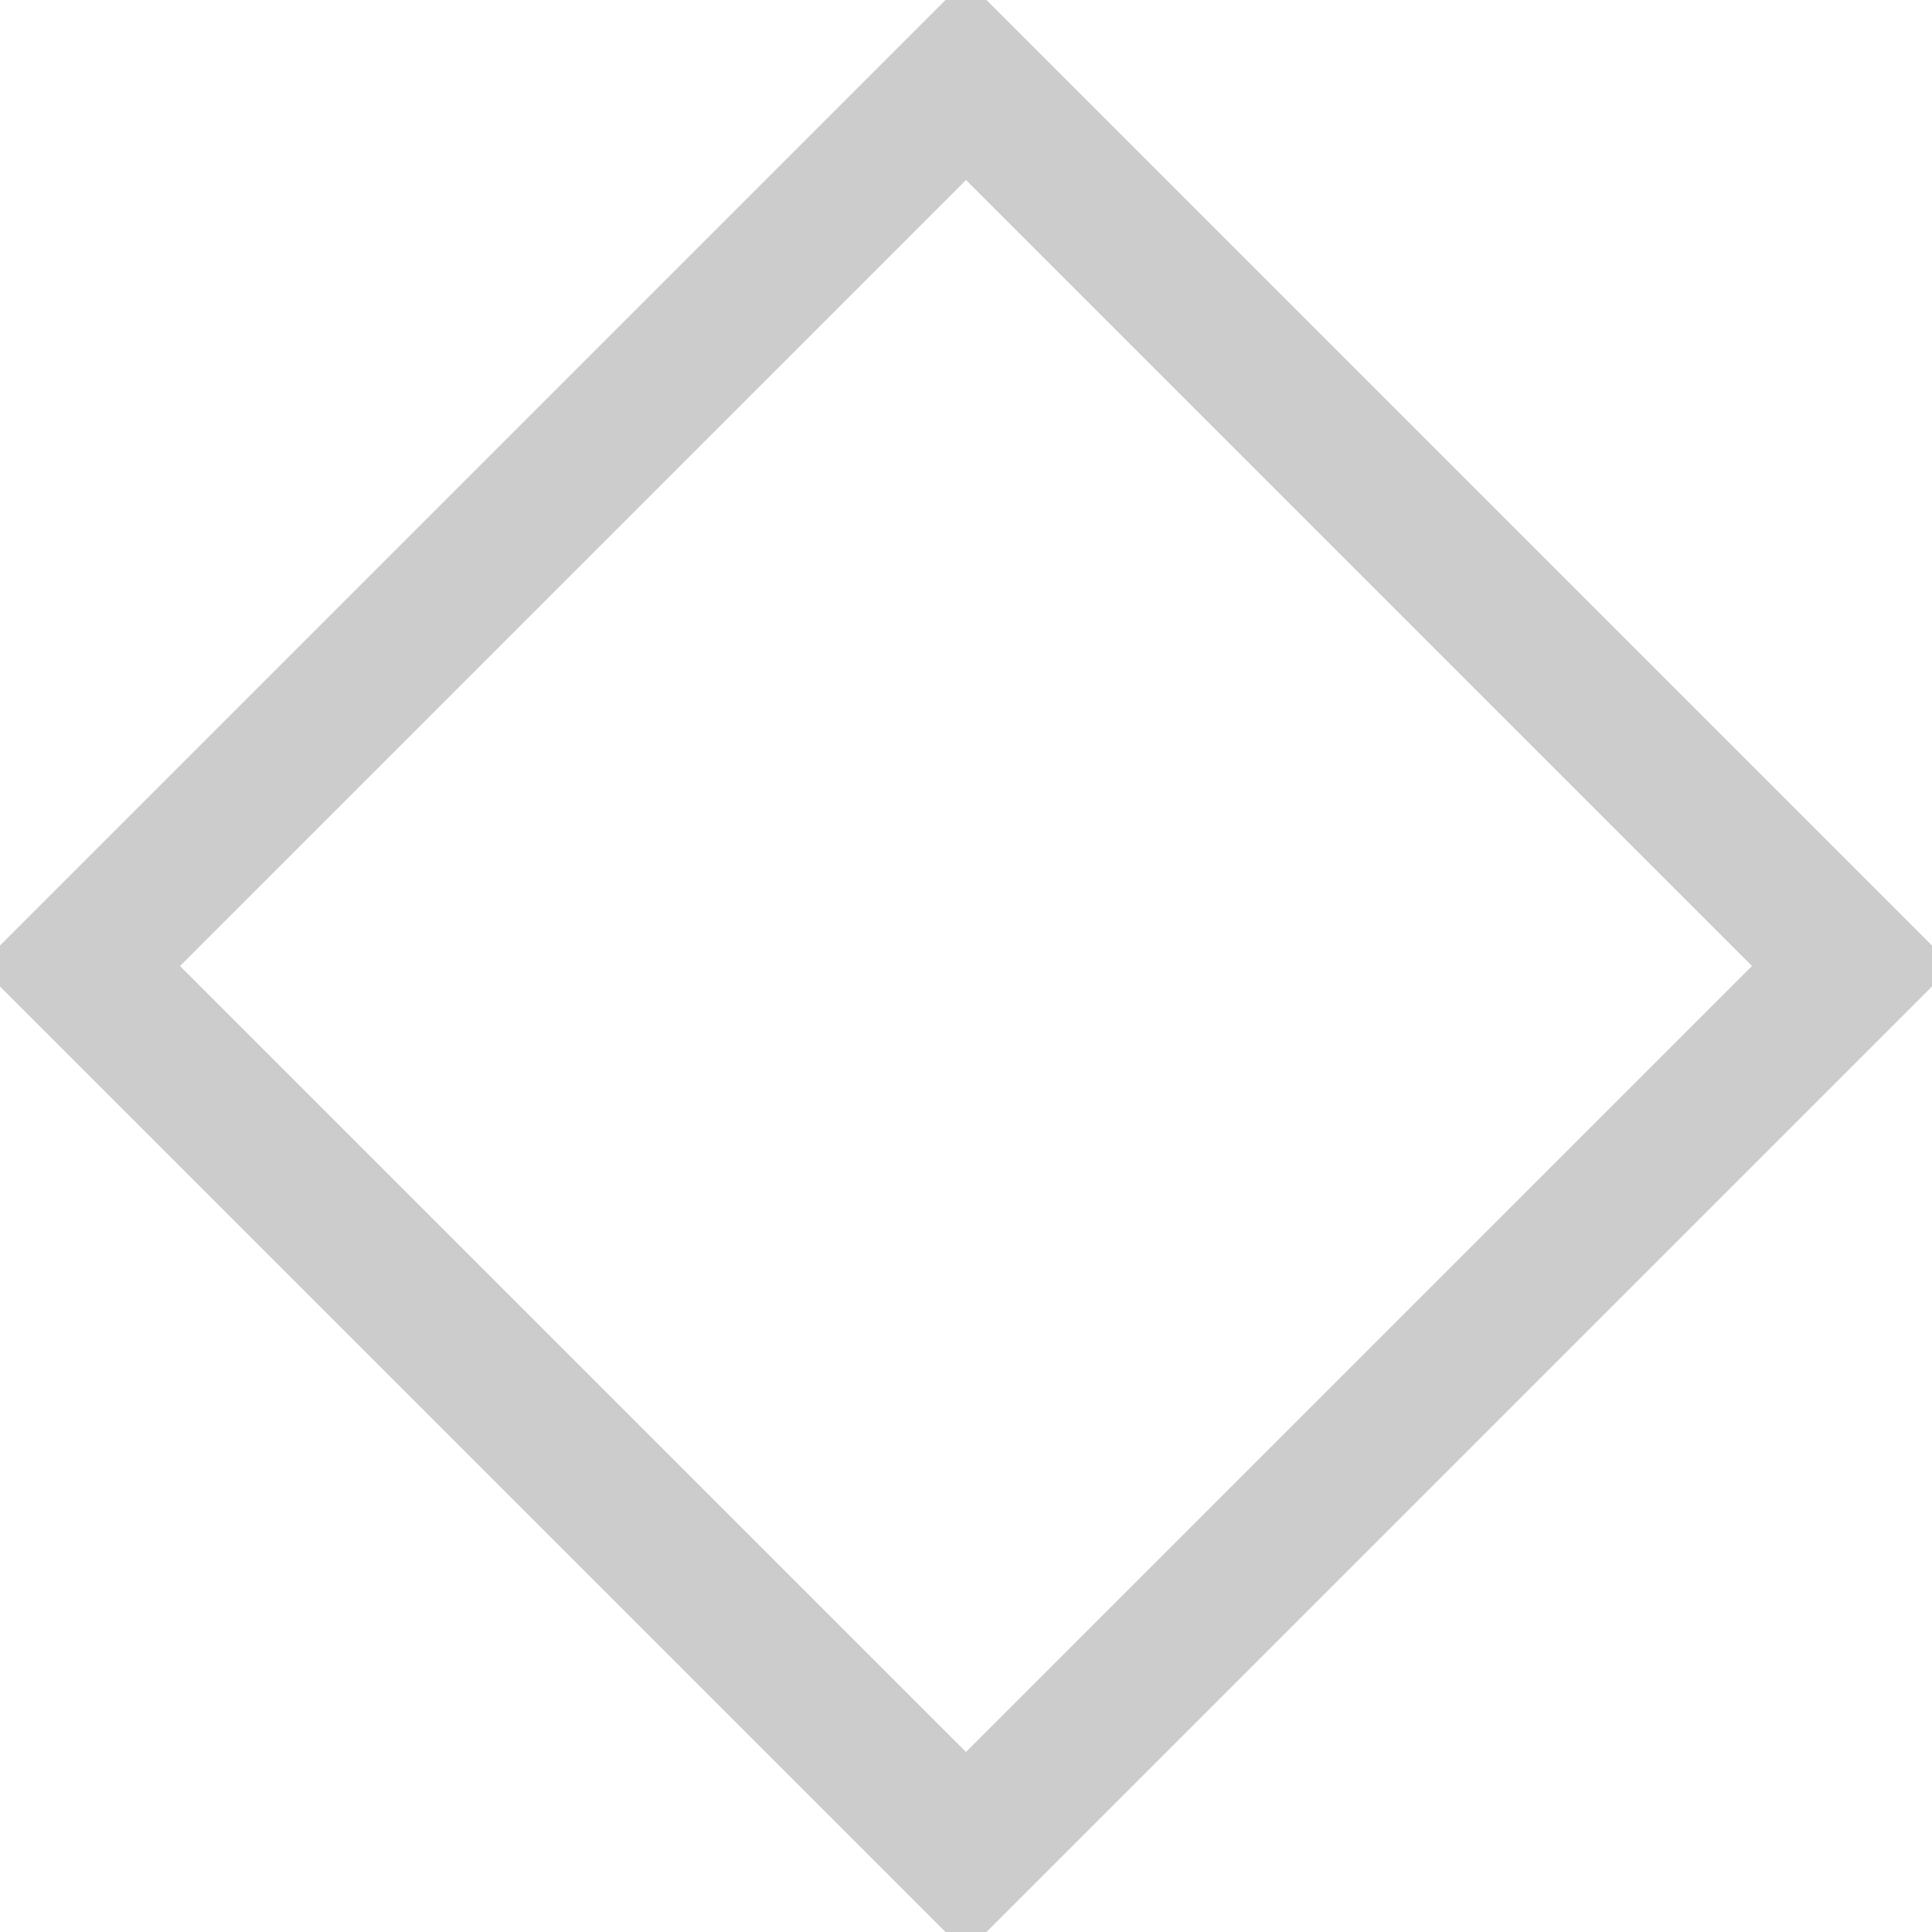
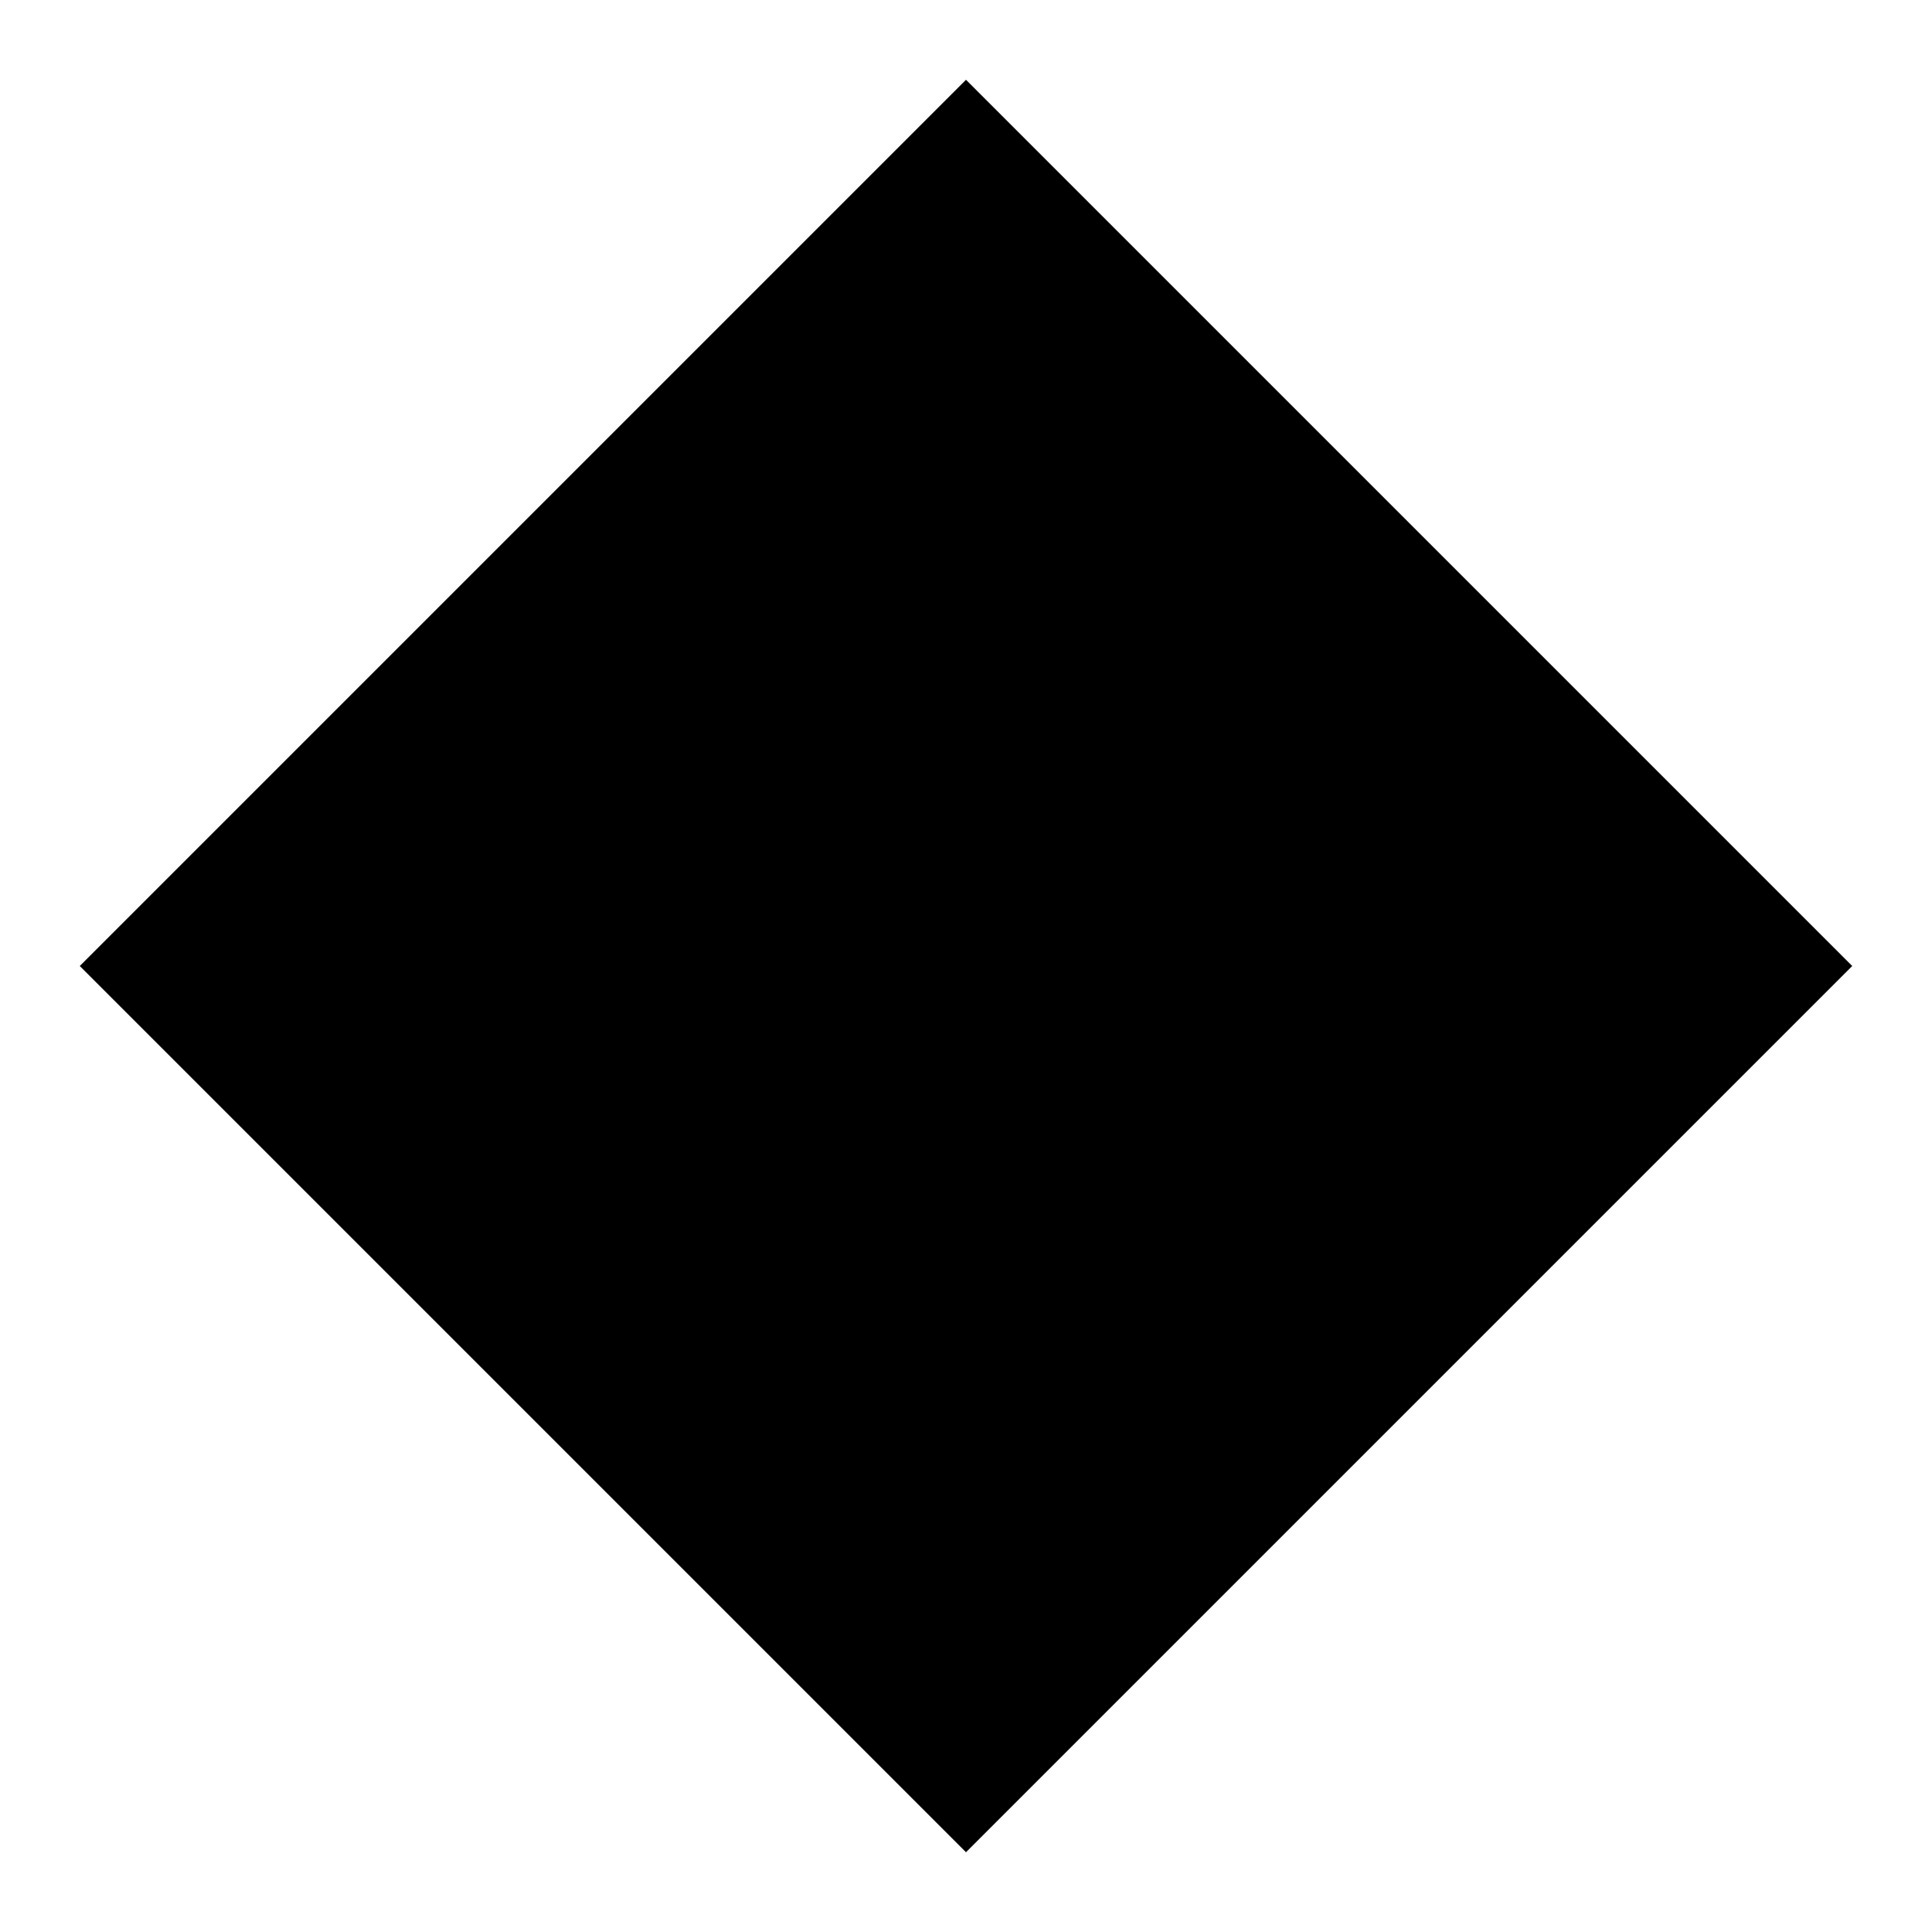
<svg xmlns="http://www.w3.org/2000/svg" viewBox="-4.5 -4.5 109 109">
-   <polygon points="100,50 50,100 0,50 50,0" fill="none" stroke="#CCCCCC" stroke-width="8" />
+   <polygon points="100,50 50,100 0,50 50,0" stroke-width="8" />
</svg>
